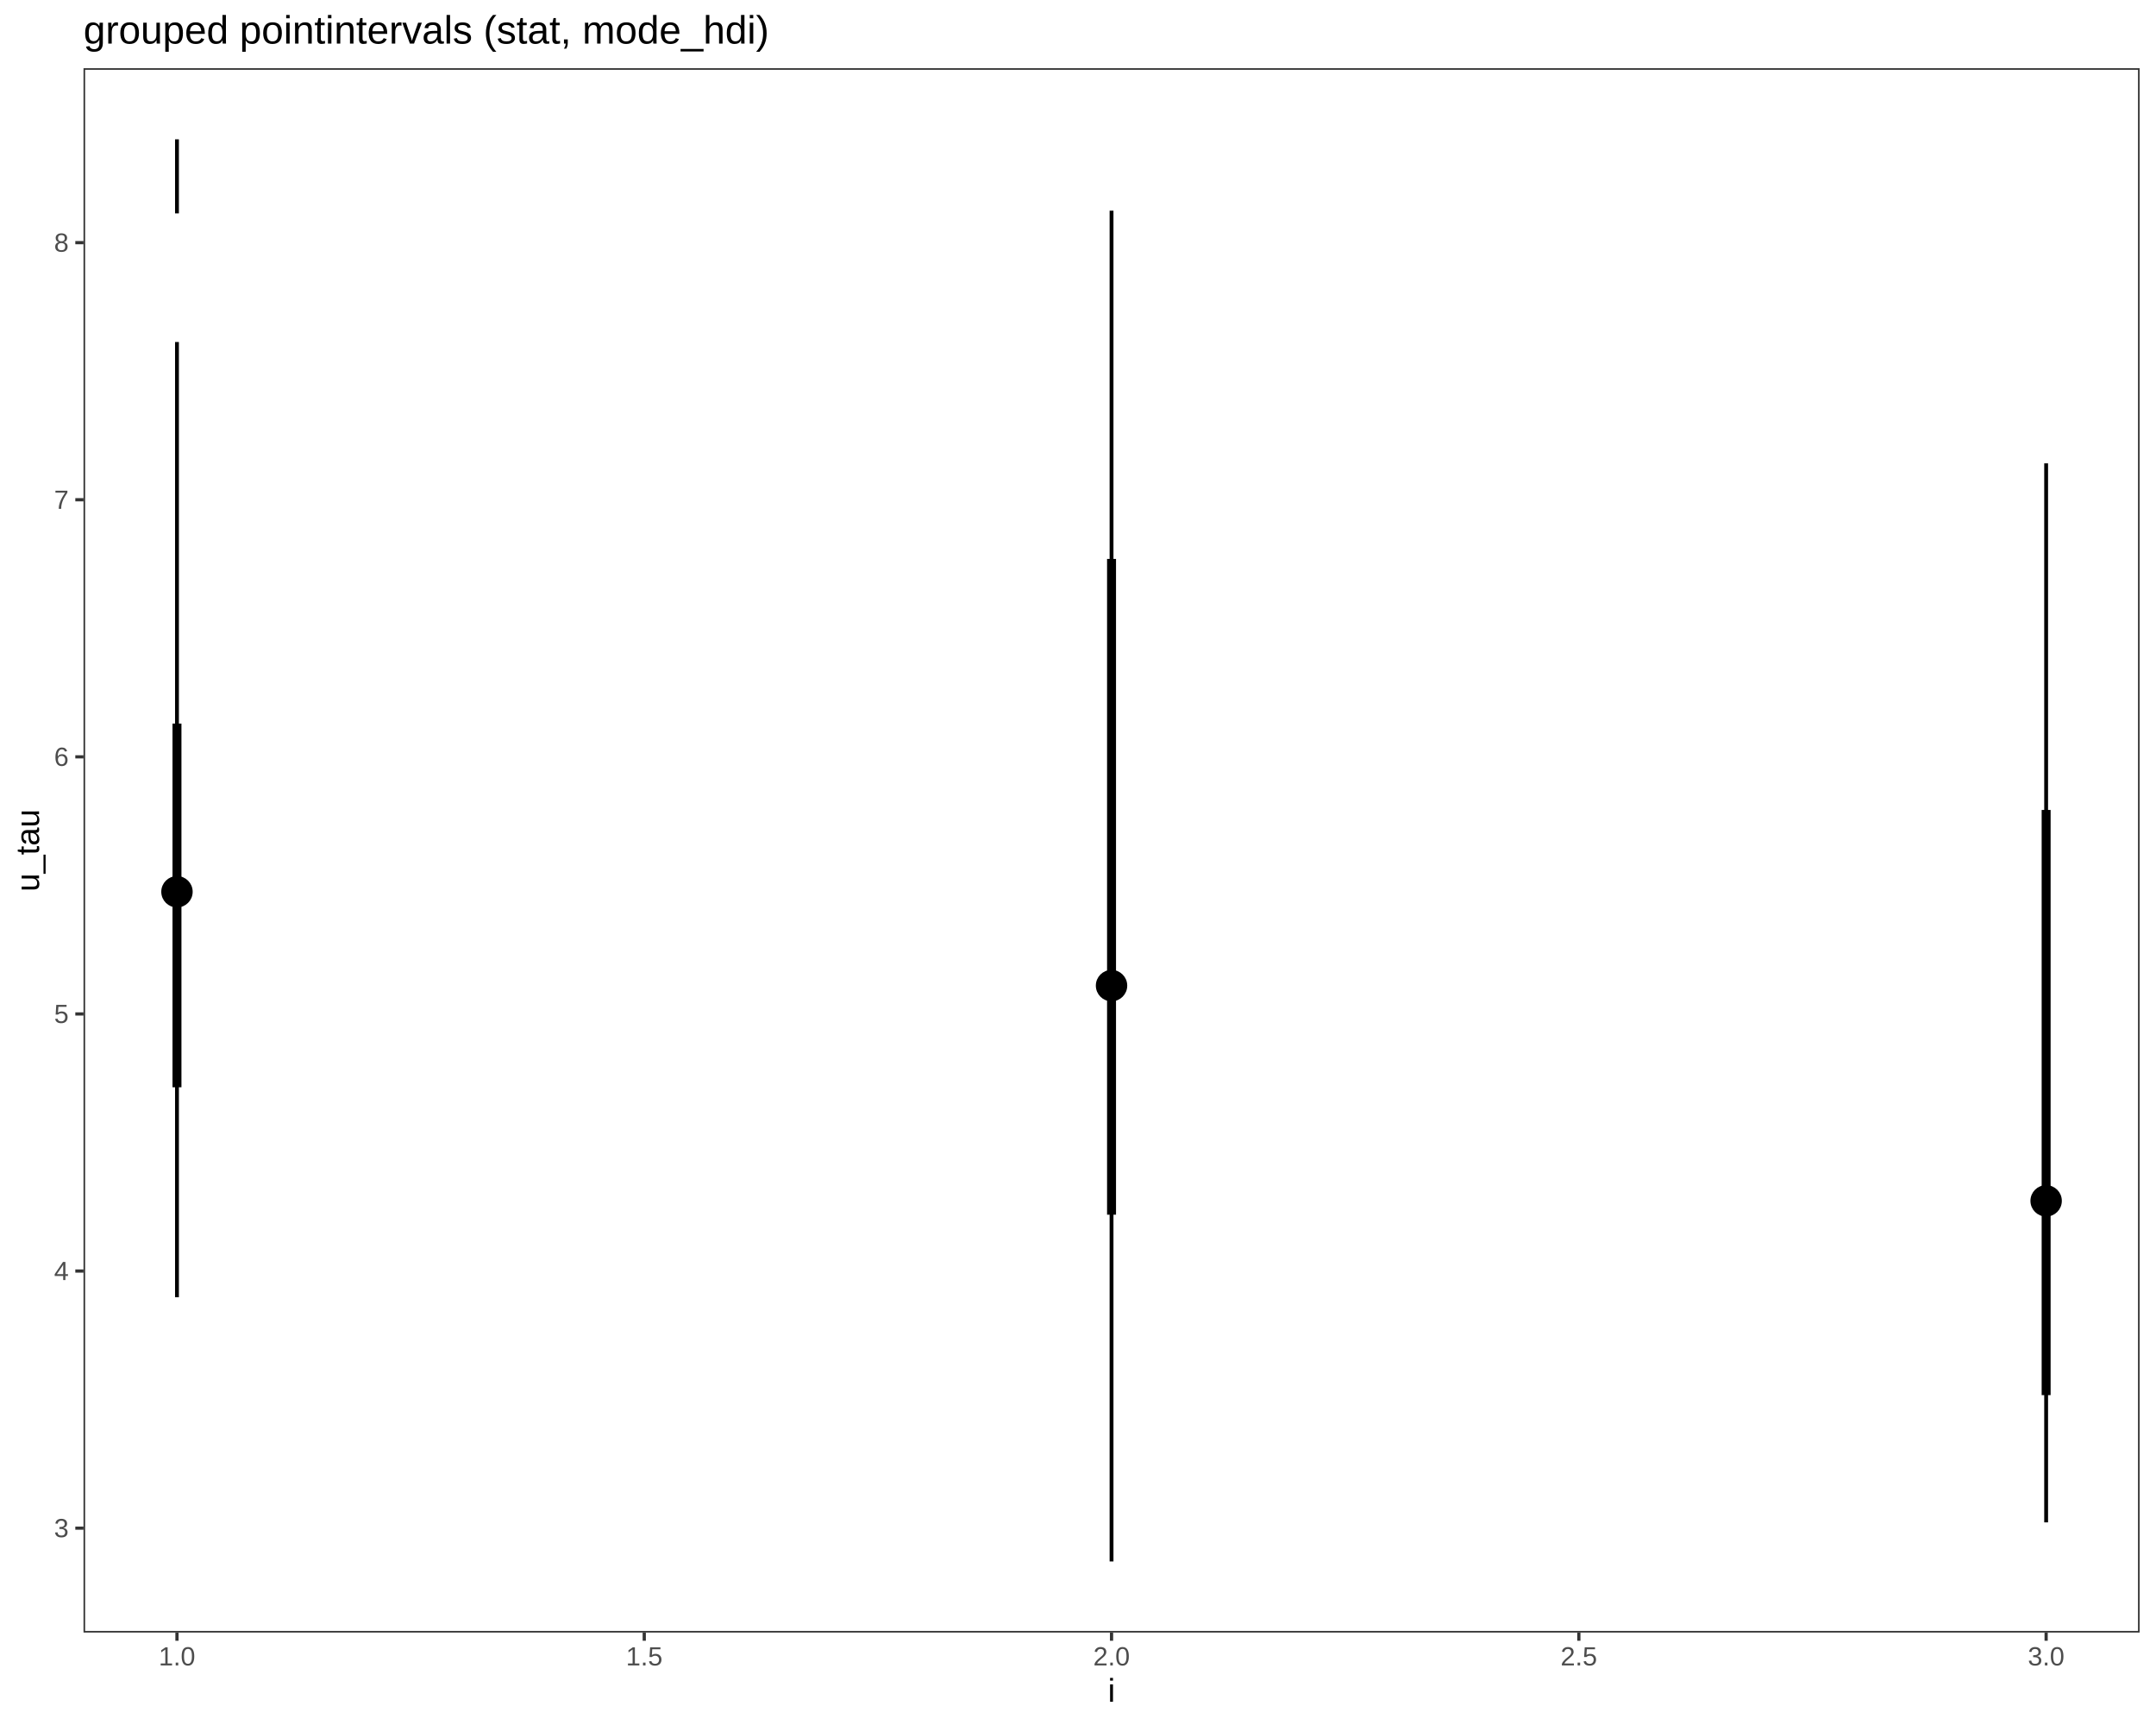
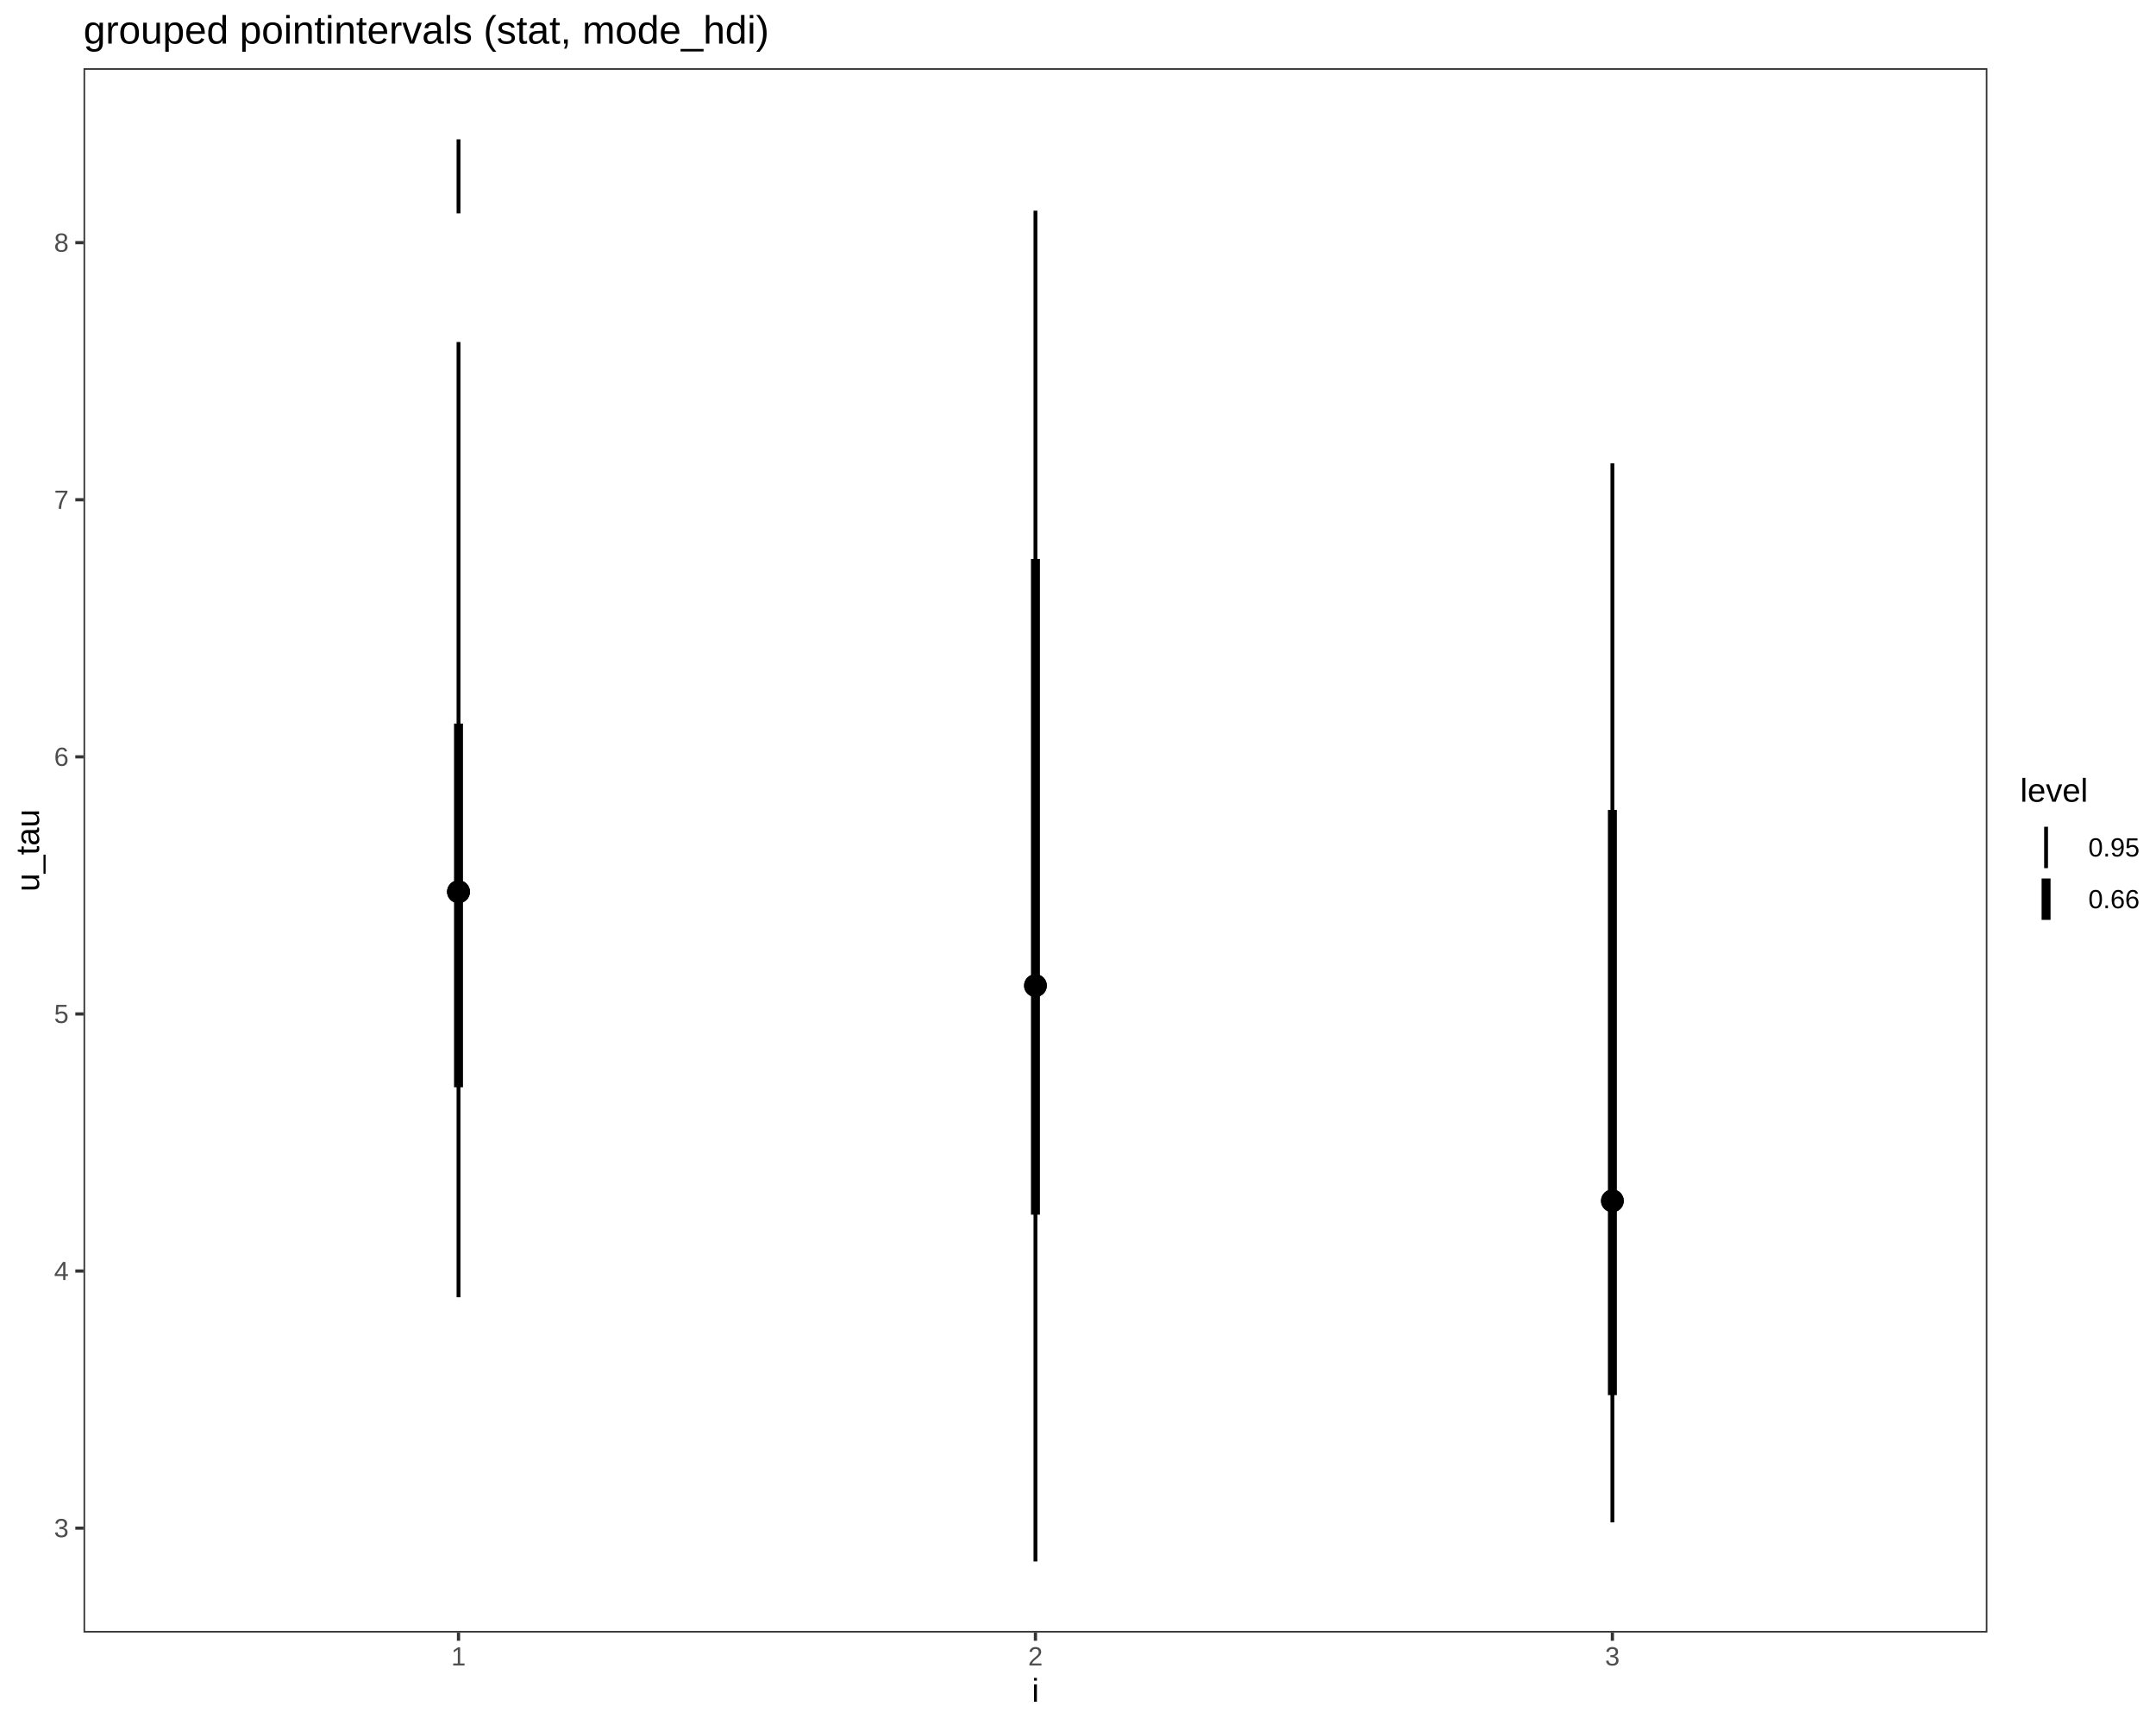
<svg xmlns="http://www.w3.org/2000/svg" viewBox="0 0 720.00 576.00">
  <defs>
    <style type="text/css">
    line, polyline, polygon, path, rect, circle {
      fill: none;
      stroke: #000000;
      stroke-linecap: round;
      stroke-linejoin: round;
      stroke-miterlimit: 10.00;
    }
  </style>
  </defs>
  <rect width="100%" height="100%" style="stroke: none; fill: #FFFFFF;" />
  <rect x="0.00" y="0.00" width="720.00" height="576.00" style="stroke-width: 1.07; stroke: #FFFFFF; fill: #FFFFFF;" />
  <defs>
-     <clipPath id="cpMjcuODl8NzE0LjUyfDU0NS4xM3wyMi43Nw==">
-       <rect x="27.89" y="22.77" width="686.64" height="522.36" />
+     <clipPath id="cpMjcuODl8NjYzLjY5fDU0NS4xM3wyMi43Nw==">
+       <rect x="27.89" y="22.77" width="635.81" height="522.36" />
    </clipPath>
  </defs>
-   <rect x="27.89" y="22.77" width="686.64" height="522.36" style="stroke-width: 1.07; stroke: none; fill: #FFFFFF;" clip-path="url(#cpMjcuODl8NzE0LjUyfDU0NS4xM3wyMi43Nw==)" />
-   <line x1="59.10" y1="363.05" x2="59.10" y2="241.62" style="stroke-width: 2.99; stroke-linecap: butt;" clip-path="url(#cpMjcuODl8NzE0LjUyfDU0NS4xM3wyMi43Nw==)" />
-   <line x1="59.10" y1="433.17" x2="59.10" y2="114.21" style="stroke-width: 1.28; stroke-linecap: butt;" clip-path="url(#cpMjcuODl8NzE0LjUyfDU0NS4xM3wyMi43Nw==)" />
-   <line x1="59.10" y1="71.25" x2="59.10" y2="46.52" style="stroke-width: 1.28; stroke-linecap: butt;" clip-path="url(#cpMjcuODl8NzE0LjUyfDU0NS4xM3wyMi43Nw==)" />
-   <line x1="371.20" y1="405.60" x2="371.20" y2="186.62" style="stroke-width: 2.99; stroke-linecap: butt;" clip-path="url(#cpMjcuODl8NzE0LjUyfDU0NS4xM3wyMi43Nw==)" />
-   <line x1="371.20" y1="521.39" x2="371.20" y2="70.35" style="stroke-width: 1.28; stroke-linecap: butt;" clip-path="url(#cpMjcuODl8NzE0LjUyfDU0NS4xM3wyMi43Nw==)" />
-   <line x1="683.31" y1="465.85" x2="683.31" y2="270.45" style="stroke-width: 2.99; stroke-linecap: butt;" clip-path="url(#cpMjcuODl8NzE0LjUyfDU0NS4xM3wyMi43Nw==)" />
-   <line x1="683.31" y1="508.34" x2="683.31" y2="154.71" style="stroke-width: 1.28; stroke-linecap: butt;" clip-path="url(#cpMjcuODl8NzE0LjUyfDU0NS4xM3wyMi43Nw==)" />
-   <circle cx="59.10" cy="297.77" r="3.40pt" style="stroke-width: 1.42; fill: #000000;" clip-path="url(#cpMjcuODl8NzE0LjUyfDU0NS4xM3wyMi43Nw==)" />
-   <circle cx="59.10" cy="297.77" r="1.86pt" style="stroke-width: 1.42; fill: #000000;" clip-path="url(#cpMjcuODl8NzE0LjUyfDU0NS4xM3wyMi43Nw==)" />
-   <circle cx="59.10" cy="297.77" r="1.86pt" style="stroke-width: 1.42; fill: #000000;" clip-path="url(#cpMjcuODl8NzE0LjUyfDU0NS4xM3wyMi43Nw==)" />
-   <circle cx="371.20" cy="329.11" r="3.40pt" style="stroke-width: 1.42; fill: #000000;" clip-path="url(#cpMjcuODl8NzE0LjUyfDU0NS4xM3wyMi43Nw==)" />
-   <circle cx="371.20" cy="329.11" r="1.86pt" style="stroke-width: 1.42; fill: #000000;" clip-path="url(#cpMjcuODl8NzE0LjUyfDU0NS4xM3wyMi43Nw==)" />
-   <circle cx="683.31" cy="400.98" r="3.40pt" style="stroke-width: 1.42; fill: #000000;" clip-path="url(#cpMjcuODl8NzE0LjUyfDU0NS4xM3wyMi43Nw==)" />
-   <circle cx="683.31" cy="400.98" r="1.86pt" style="stroke-width: 1.42; fill: #000000;" clip-path="url(#cpMjcuODl8NzE0LjUyfDU0NS4xM3wyMi43Nw==)" />
-   <rect x="27.89" y="22.77" width="686.64" height="522.36" style="stroke-width: 1.07; stroke: #333333;" clip-path="url(#cpMjcuODl8NzE0LjUyfDU0NS4xM3wyMi43Nw==)" />
+   <rect x="27.89" y="22.77" width="635.81" height="522.36" style="stroke-width: 1.07; stroke: none; fill: #FFFFFF;" clip-path="url(#cpMjcuODl8NjYzLjY5fDU0NS4xM3wyMi43Nw==)" />
+   <line x1="345.79" y1="521.39" x2="345.79" y2="70.35" style="stroke-width: 1.28; stroke-linecap: butt;" clip-path="url(#cpMjcuODl8NjYzLjY5fDU0NS4xM3wyMi43Nw==)" />
+   <line x1="538.46" y1="508.34" x2="538.46" y2="154.71" style="stroke-width: 1.28; stroke-linecap: butt;" clip-path="url(#cpMjcuODl8NjYzLjY5fDU0NS4xM3wyMi43Nw==)" />
+   <line x1="153.12" y1="433.17" x2="153.12" y2="114.21" style="stroke-width: 1.28; stroke-linecap: butt;" clip-path="url(#cpMjcuODl8NjYzLjY5fDU0NS4xM3wyMi43Nw==)" />
+   <line x1="345.79" y1="405.60" x2="345.79" y2="186.62" style="stroke-width: 2.99; stroke-linecap: butt;" clip-path="url(#cpMjcuODl8NjYzLjY5fDU0NS4xM3wyMi43Nw==)" />
+   <line x1="538.46" y1="465.85" x2="538.46" y2="270.45" style="stroke-width: 2.99; stroke-linecap: butt;" clip-path="url(#cpMjcuODl8NjYzLjY5fDU0NS4xM3wyMi43Nw==)" />
+   <line x1="153.12" y1="363.05" x2="153.12" y2="241.62" style="stroke-width: 2.99; stroke-linecap: butt;" clip-path="url(#cpMjcuODl8NjYzLjY5fDU0NS4xM3wyMi43Nw==)" />
+   <line x1="153.12" y1="71.25" x2="153.12" y2="46.52" style="stroke-width: 1.28; stroke-linecap: butt;" clip-path="url(#cpMjcuODl8NjYzLjY5fDU0NS4xM3wyMi43Nw==)" />
+   <circle cx="345.79" cy="329.11" r="2.32pt" style="stroke-width: 1.42; fill: #000000;" clip-path="url(#cpMjcuODl8NjYzLjY5fDU0NS4xM3wyMi43Nw==)" />
+   <circle cx="538.46" cy="400.98" r="2.32pt" style="stroke-width: 1.42; fill: #000000;" clip-path="url(#cpMjcuODl8NjYzLjY5fDU0NS4xM3wyMi43Nw==)" />
+   <circle cx="153.12" cy="297.77" r="2.32pt" style="stroke-width: 1.42; fill: #000000;" clip-path="url(#cpMjcuODl8NjYzLjY5fDU0NS4xM3wyMi43Nw==)" />
+   <circle cx="345.79" cy="329.11" r="2.32pt" style="stroke-width: 1.42; fill: #000000;" clip-path="url(#cpMjcuODl8NjYzLjY5fDU0NS4xM3wyMi43Nw==)" />
+   <circle cx="538.46" cy="400.98" r="2.32pt" style="stroke-width: 1.42; fill: #000000;" clip-path="url(#cpMjcuODl8NjYzLjY5fDU0NS4xM3wyMi43Nw==)" />
+   <circle cx="153.12" cy="297.77" r="2.32pt" style="stroke-width: 1.42; fill: #000000;" clip-path="url(#cpMjcuODl8NjYzLjY5fDU0NS4xM3wyMi43Nw==)" />
+   <circle cx="153.12" cy="297.77" r="2.32pt" style="stroke-width: 1.42; fill: #000000;" clip-path="url(#cpMjcuODl8NjYzLjY5fDU0NS4xM3wyMi43Nw==)" />
+   <rect x="27.89" y="22.77" width="635.81" height="522.36" style="stroke-width: 1.07; stroke: #333333;" clip-path="url(#cpMjcuODl8NjYzLjY5fDU0NS4xM3wyMi43Nw==)" />
  <defs>
    <clipPath id="cpMC4wMHw3MjAuMDB8NTc2LjAwfDAuMDA=">
      <rect x="0.00" y="0.00" width="720.00" height="576.00" />
    </clipPath>
  </defs>
  <g clip-path="url(#cpMC4wMHw3MjAuMDB8NTc2LjAwfDAuMDA=)">
    <text x="18.06" y="513.29" style="font-size: 8.80px; fill: #4D4D4D; font-family: Liberation Sans;" textLength="4.89px" lengthAdjust="spacingAndGlyphs">3</text>
  </g>
  <g clip-path="url(#cpMC4wMHw3MjAuMDB8NTc2LjAwfDAuMDA=)">
    <text x="18.06" y="427.44" style="font-size: 8.80px; fill: #4D4D4D; font-family: Liberation Sans;" textLength="4.89px" lengthAdjust="spacingAndGlyphs">4</text>
  </g>
  <g clip-path="url(#cpMC4wMHw3MjAuMDB8NTc2LjAwfDAuMDA=)">
    <text x="18.06" y="341.59" style="font-size: 8.80px; fill: #4D4D4D; font-family: Liberation Sans;" textLength="4.89px" lengthAdjust="spacingAndGlyphs">5</text>
  </g>
  <g clip-path="url(#cpMC4wMHw3MjAuMDB8NTc2LjAwfDAuMDA=)">
    <text x="18.06" y="255.74" style="font-size: 8.80px; fill: #4D4D4D; font-family: Liberation Sans;" textLength="4.89px" lengthAdjust="spacingAndGlyphs">6</text>
  </g>
  <g clip-path="url(#cpMC4wMHw3MjAuMDB8NTc2LjAwfDAuMDA=)">
    <text x="18.06" y="169.90" style="font-size: 8.80px; fill: #4D4D4D; font-family: Liberation Sans;" textLength="4.89px" lengthAdjust="spacingAndGlyphs">7</text>
  </g>
  <g clip-path="url(#cpMC4wMHw3MjAuMDB8NTc2LjAwfDAuMDA=)">
    <text x="18.06" y="84.05" style="font-size: 8.80px; fill: #4D4D4D; font-family: Liberation Sans;" textLength="4.89px" lengthAdjust="spacingAndGlyphs">8</text>
  </g>
  <polyline points="25.15,510.27 27.89,510.27 " style="stroke-width: 1.07; stroke: #333333; stroke-linecap: butt;" clip-path="url(#cpMC4wMHw3MjAuMDB8NTc2LjAwfDAuMDA=)" />
  <polyline points="25.15,424.42 27.89,424.42 " style="stroke-width: 1.07; stroke: #333333; stroke-linecap: butt;" clip-path="url(#cpMC4wMHw3MjAuMDB8NTc2LjAwfDAuMDA=)" />
  <polyline points="25.15,338.57 27.89,338.57 " style="stroke-width: 1.07; stroke: #333333; stroke-linecap: butt;" clip-path="url(#cpMC4wMHw3MjAuMDB8NTc2LjAwfDAuMDA=)" />
  <polyline points="25.15,252.72 27.89,252.72 " style="stroke-width: 1.07; stroke: #333333; stroke-linecap: butt;" clip-path="url(#cpMC4wMHw3MjAuMDB8NTc2LjAwfDAuMDA=)" />
  <polyline points="25.15,166.87 27.89,166.87 " style="stroke-width: 1.07; stroke: #333333; stroke-linecap: butt;" clip-path="url(#cpMC4wMHw3MjAuMDB8NTc2LjAwfDAuMDA=)" />
  <polyline points="25.15,81.02 27.89,81.02 " style="stroke-width: 1.07; stroke: #333333; stroke-linecap: butt;" clip-path="url(#cpMC4wMHw3MjAuMDB8NTc2LjAwfDAuMDA=)" />
-   <polyline points="59.10,547.87 59.10,545.13 " style="stroke-width: 1.07; stroke: #333333; stroke-linecap: butt;" clip-path="url(#cpMC4wMHw3MjAuMDB8NTc2LjAwfDAuMDA=)" />
-   <polyline points="215.15,547.87 215.15,545.13 " style="stroke-width: 1.07; stroke: #333333; stroke-linecap: butt;" clip-path="url(#cpMC4wMHw3MjAuMDB8NTc2LjAwfDAuMDA=)" />
-   <polyline points="371.20,547.87 371.20,545.13 " style="stroke-width: 1.07; stroke: #333333; stroke-linecap: butt;" clip-path="url(#cpMC4wMHw3MjAuMDB8NTc2LjAwfDAuMDA=)" />
-   <polyline points="527.26,547.87 527.26,545.13 " style="stroke-width: 1.07; stroke: #333333; stroke-linecap: butt;" clip-path="url(#cpMC4wMHw3MjAuMDB8NTc2LjAwfDAuMDA=)" />
-   <polyline points="683.31,547.87 683.31,545.13 " style="stroke-width: 1.07; stroke: #333333; stroke-linecap: butt;" clip-path="url(#cpMC4wMHw3MjAuMDB8NTc2LjAwfDAuMDA=)" />
+   <polyline points="153.12,547.87 153.12,545.13 " style="stroke-width: 1.07; stroke: #333333; stroke-linecap: butt;" clip-path="url(#cpMC4wMHw3MjAuMDB8NTc2LjAwfDAuMDA=)" />
+   <polyline points="345.79,547.87 345.79,545.13 " style="stroke-width: 1.07; stroke: #333333; stroke-linecap: butt;" clip-path="url(#cpMC4wMHw3MjAuMDB8NTc2LjAwfDAuMDA=)" />
+   <polyline points="538.46,547.87 538.46,545.13 " style="stroke-width: 1.07; stroke: #333333; stroke-linecap: butt;" clip-path="url(#cpMC4wMHw3MjAuMDB8NTc2LjAwfDAuMDA=)" />
  <g clip-path="url(#cpMC4wMHw3MjAuMDB8NTc2LjAwfDAuMDA=)">
-     <text x="52.99" y="556.11" style="font-size: 8.80px; fill: #4D4D4D; font-family: Liberation Sans;" textLength="12.22px" lengthAdjust="spacingAndGlyphs">1.0</text>
+     <text x="150.67" y="556.11" style="font-size: 8.80px; fill: #4D4D4D; font-family: Liberation Sans;" textLength="4.89px" lengthAdjust="spacingAndGlyphs">1</text>
  </g>
  <g clip-path="url(#cpMC4wMHw3MjAuMDB8NTc2LjAwfDAuMDA=)">
-     <text x="209.04" y="556.11" style="font-size: 8.80px; fill: #4D4D4D; font-family: Liberation Sans;" textLength="12.22px" lengthAdjust="spacingAndGlyphs">1.5</text>
+     <text x="343.34" y="556.11" style="font-size: 8.80px; fill: #4D4D4D; font-family: Liberation Sans;" textLength="4.89px" lengthAdjust="spacingAndGlyphs">2</text>
  </g>
  <g clip-path="url(#cpMC4wMHw3MjAuMDB8NTc2LjAwfDAuMDA=)">
-     <text x="365.09" y="556.11" style="font-size: 8.80px; fill: #4D4D4D; font-family: Liberation Sans;" textLength="12.22px" lengthAdjust="spacingAndGlyphs">2.0</text>
+     <text x="536.01" y="556.11" style="font-size: 8.80px; fill: #4D4D4D; font-family: Liberation Sans;" textLength="4.89px" lengthAdjust="spacingAndGlyphs">3</text>
  </g>
  <g clip-path="url(#cpMC4wMHw3MjAuMDB8NTc2LjAwfDAuMDA=)">
-     <text x="521.15" y="556.11" style="font-size: 8.80px; fill: #4D4D4D; font-family: Liberation Sans;" textLength="12.22px" lengthAdjust="spacingAndGlyphs">2.5</text>
-   </g>
-   <g clip-path="url(#cpMC4wMHw3MjAuMDB8NTc2LjAwfDAuMDA=)">
-     <text x="677.20" y="556.11" style="font-size: 8.80px; fill: #4D4D4D; font-family: Liberation Sans;" textLength="12.22px" lengthAdjust="spacingAndGlyphs">3.0</text>
-   </g>
-   <g clip-path="url(#cpMC4wMHw3MjAuMDB8NTc2LjAwfDAuMDA=)">
-     <text x="369.98" y="568.24" style="font-size: 11.00px; font-family: Liberation Sans;" textLength="2.44px" lengthAdjust="spacingAndGlyphs">i</text>
+     <text x="344.57" y="568.24" style="font-size: 11.00px; font-family: Liberation Sans;" textLength="2.44px" lengthAdjust="spacingAndGlyphs">i</text>
  </g>
  <g clip-path="url(#cpMC4wMHw3MjAuMDB8NTc2LjAwfDAuMDA=)">
    <text transform="translate(13.04,297.73) rotate(-90)" style="font-size: 11.00px; font-family: Liberation Sans;" textLength="27.56px" lengthAdjust="spacingAndGlyphs">u_tau</text>
+   </g>
+   <rect x="674.65" y="259.01" width="39.87" height="49.88" style="stroke-width: 1.07; stroke: none; fill: #FFFFFF;" clip-path="url(#cpMC4wMHw3MjAuMDB8NTc2LjAwfDAuMDA=)" />
+   <g clip-path="url(#cpMC4wMHw3MjAuMDB8NTc2LjAwfDAuMDA=)">
+     <text x="674.65" y="267.71" style="font-size: 11.00px; font-family: Liberation Sans;" textLength="22.62px" lengthAdjust="spacingAndGlyphs">level</text>
+   </g>
+   <rect x="674.65" y="274.33" width="17.28" height="17.28" style="stroke-width: 1.07; stroke: none; fill: #FFFFFF;" clip-path="url(#cpMC4wMHw3MjAuMDB8NTc2LjAwfDAuMDA=)" />
+   <line x1="683.29" y1="289.88" x2="683.29" y2="276.06" style="stroke-width: 1.28; stroke-linecap: butt;" clip-path="url(#cpMC4wMHw3MjAuMDB8NTc2LjAwfDAuMDA=)" />
+   <rect x="674.65" y="291.61" width="17.28" height="17.28" style="stroke-width: 1.07; stroke: none; fill: #FFFFFF;" clip-path="url(#cpMC4wMHw3MjAuMDB8NTc2LjAwfDAuMDA=)" />
+   <line x1="683.29" y1="307.16" x2="683.29" y2="293.34" style="stroke-width: 2.99; stroke-linecap: butt;" clip-path="url(#cpMC4wMHw3MjAuMDB8NTc2LjAwfDAuMDA=)" />
+   <g clip-path="url(#cpMC4wMHw3MjAuMDB8NTc2LjAwfDAuMDA=)">
+     <text x="697.41" y="286.00" style="font-size: 8.80px; font-family: Liberation Sans;" textLength="17.11px" lengthAdjust="spacingAndGlyphs">0.95</text>
+   </g>
+   <g clip-path="url(#cpMC4wMHw3MjAuMDB8NTc2LjAwfDAuMDA=)">
+     <text x="697.41" y="303.28" style="font-size: 8.80px; font-family: Liberation Sans;" textLength="17.11px" lengthAdjust="spacingAndGlyphs">0.66</text>
  </g>
  <g clip-path="url(#cpMC4wMHw3MjAuMDB8NTc2LjAwfDAuMDA=)">
    <text x="27.89" y="14.56" style="font-size: 13.20px; font-family: Liberation Sans;" textLength="228.56px" lengthAdjust="spacingAndGlyphs">grouped pointintervals (stat, mode_hdi)</text>
  </g>
</svg>
